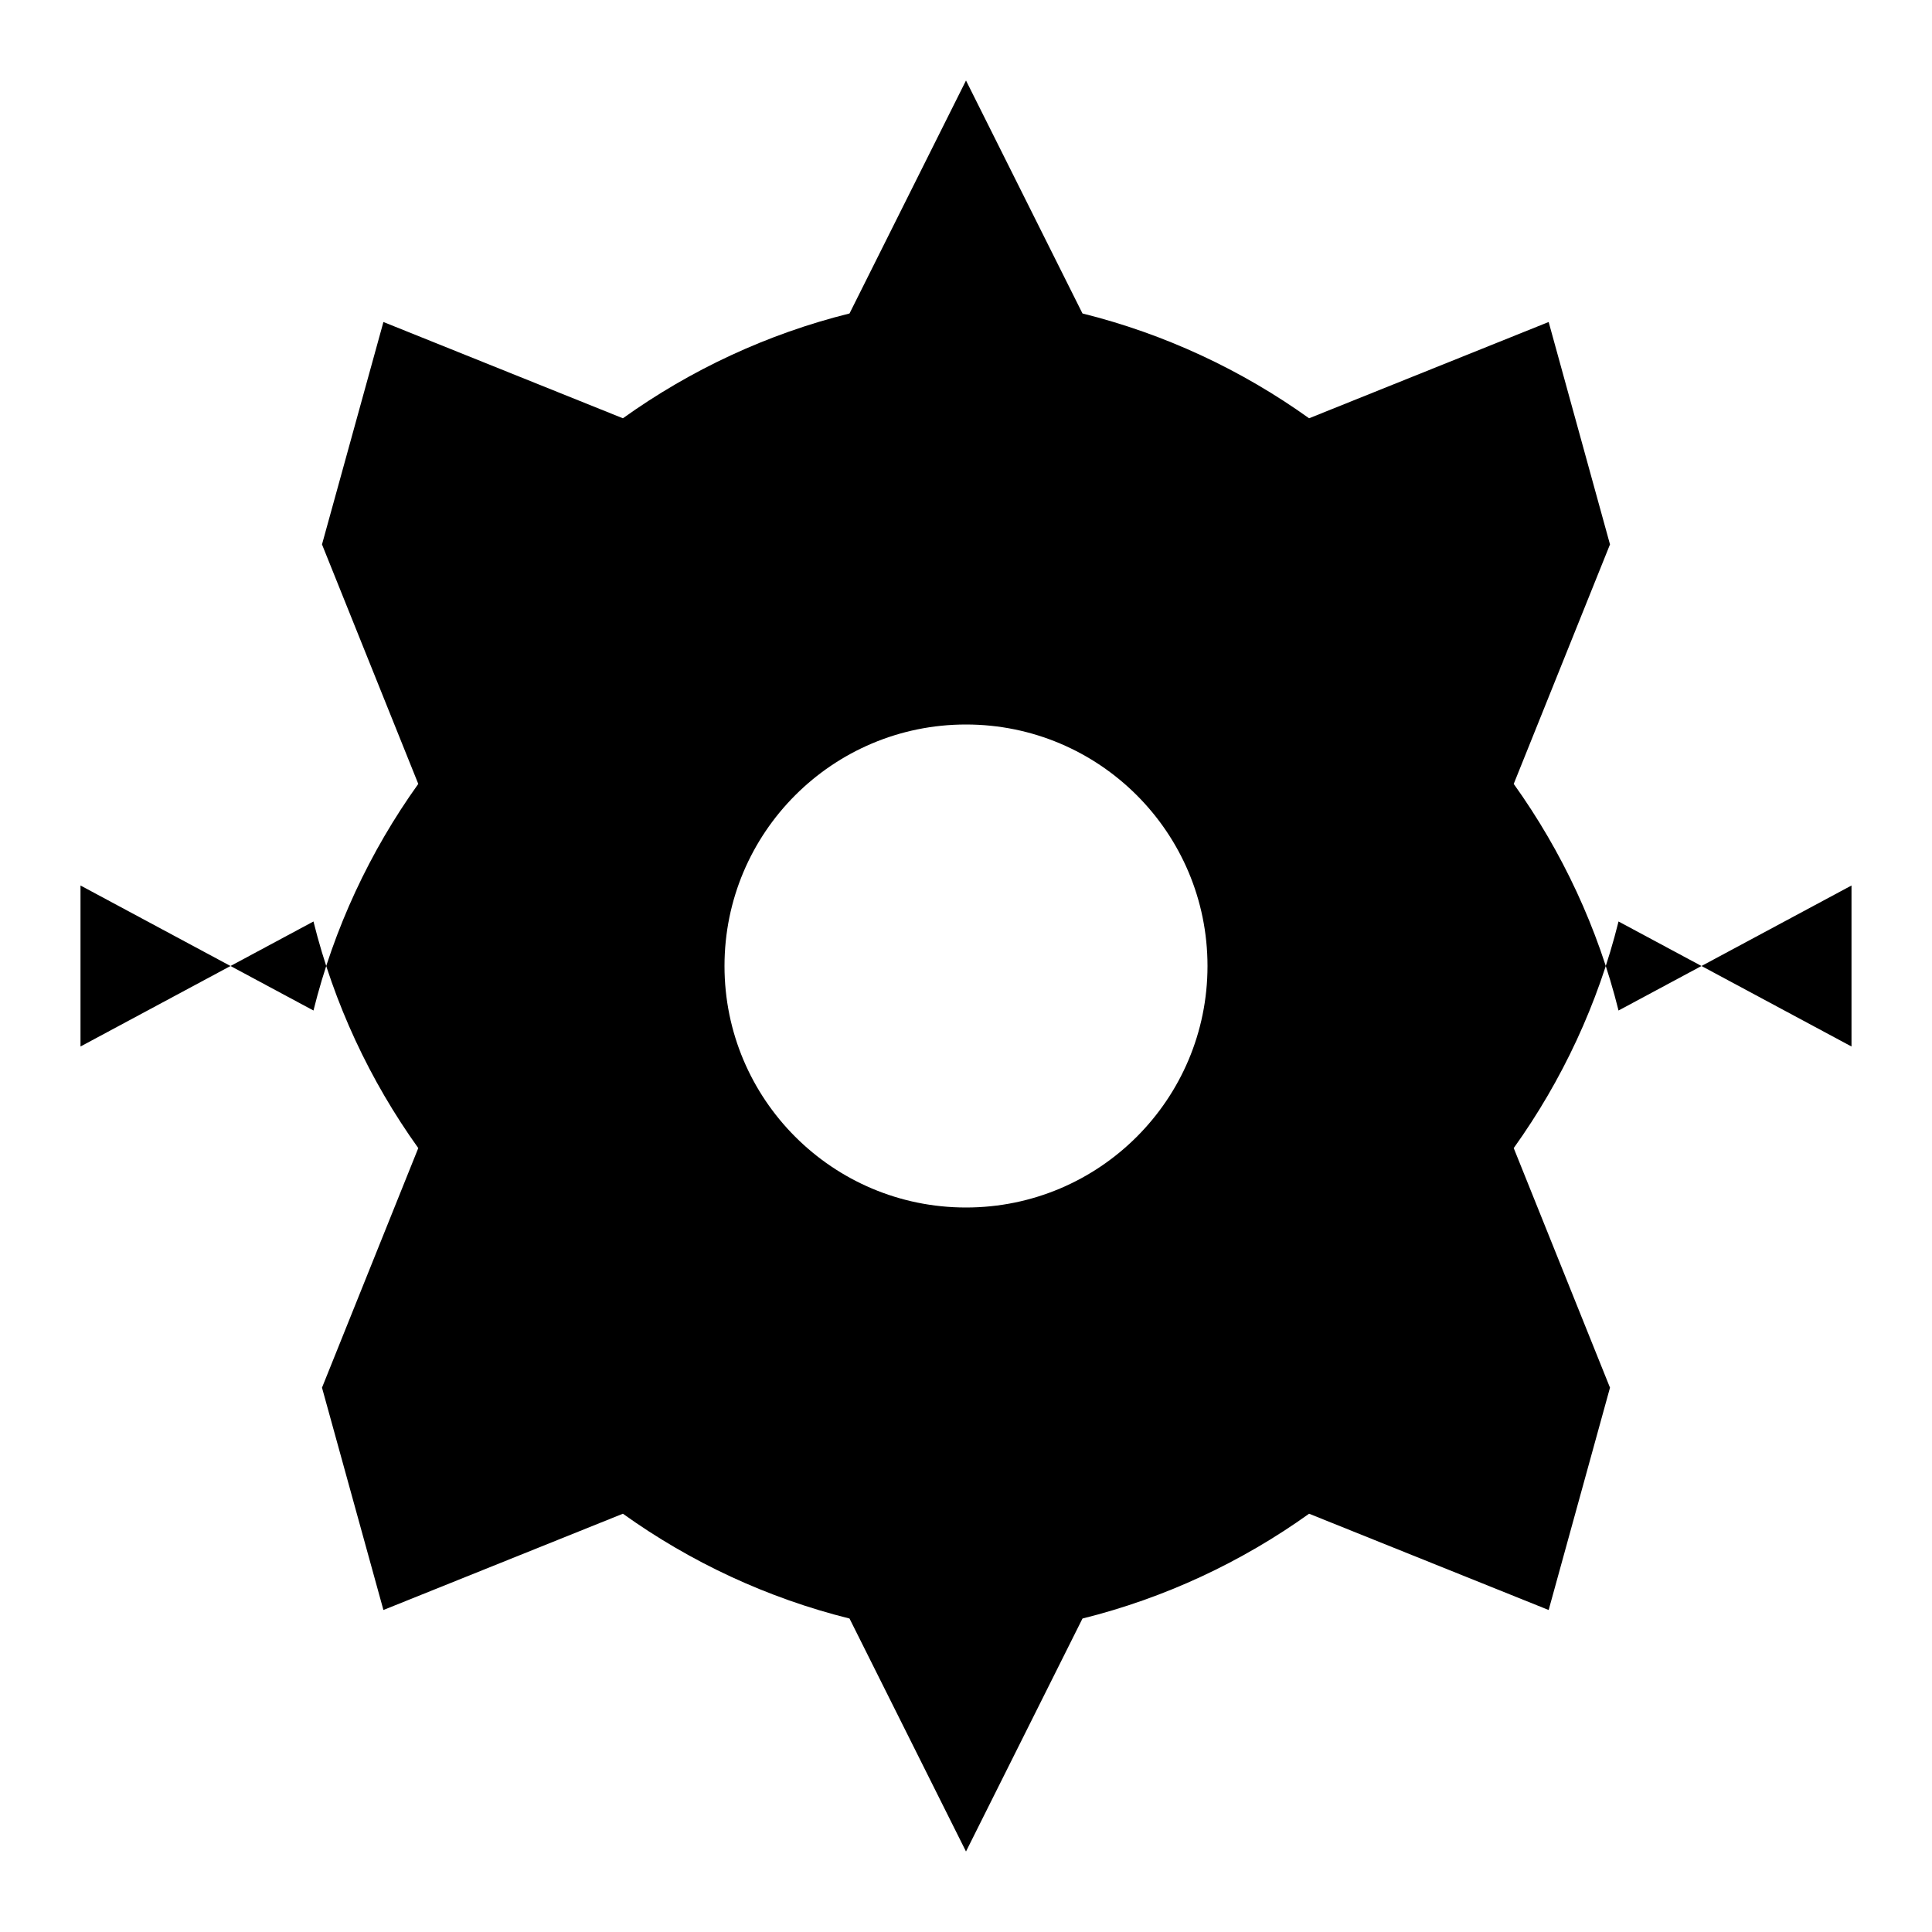
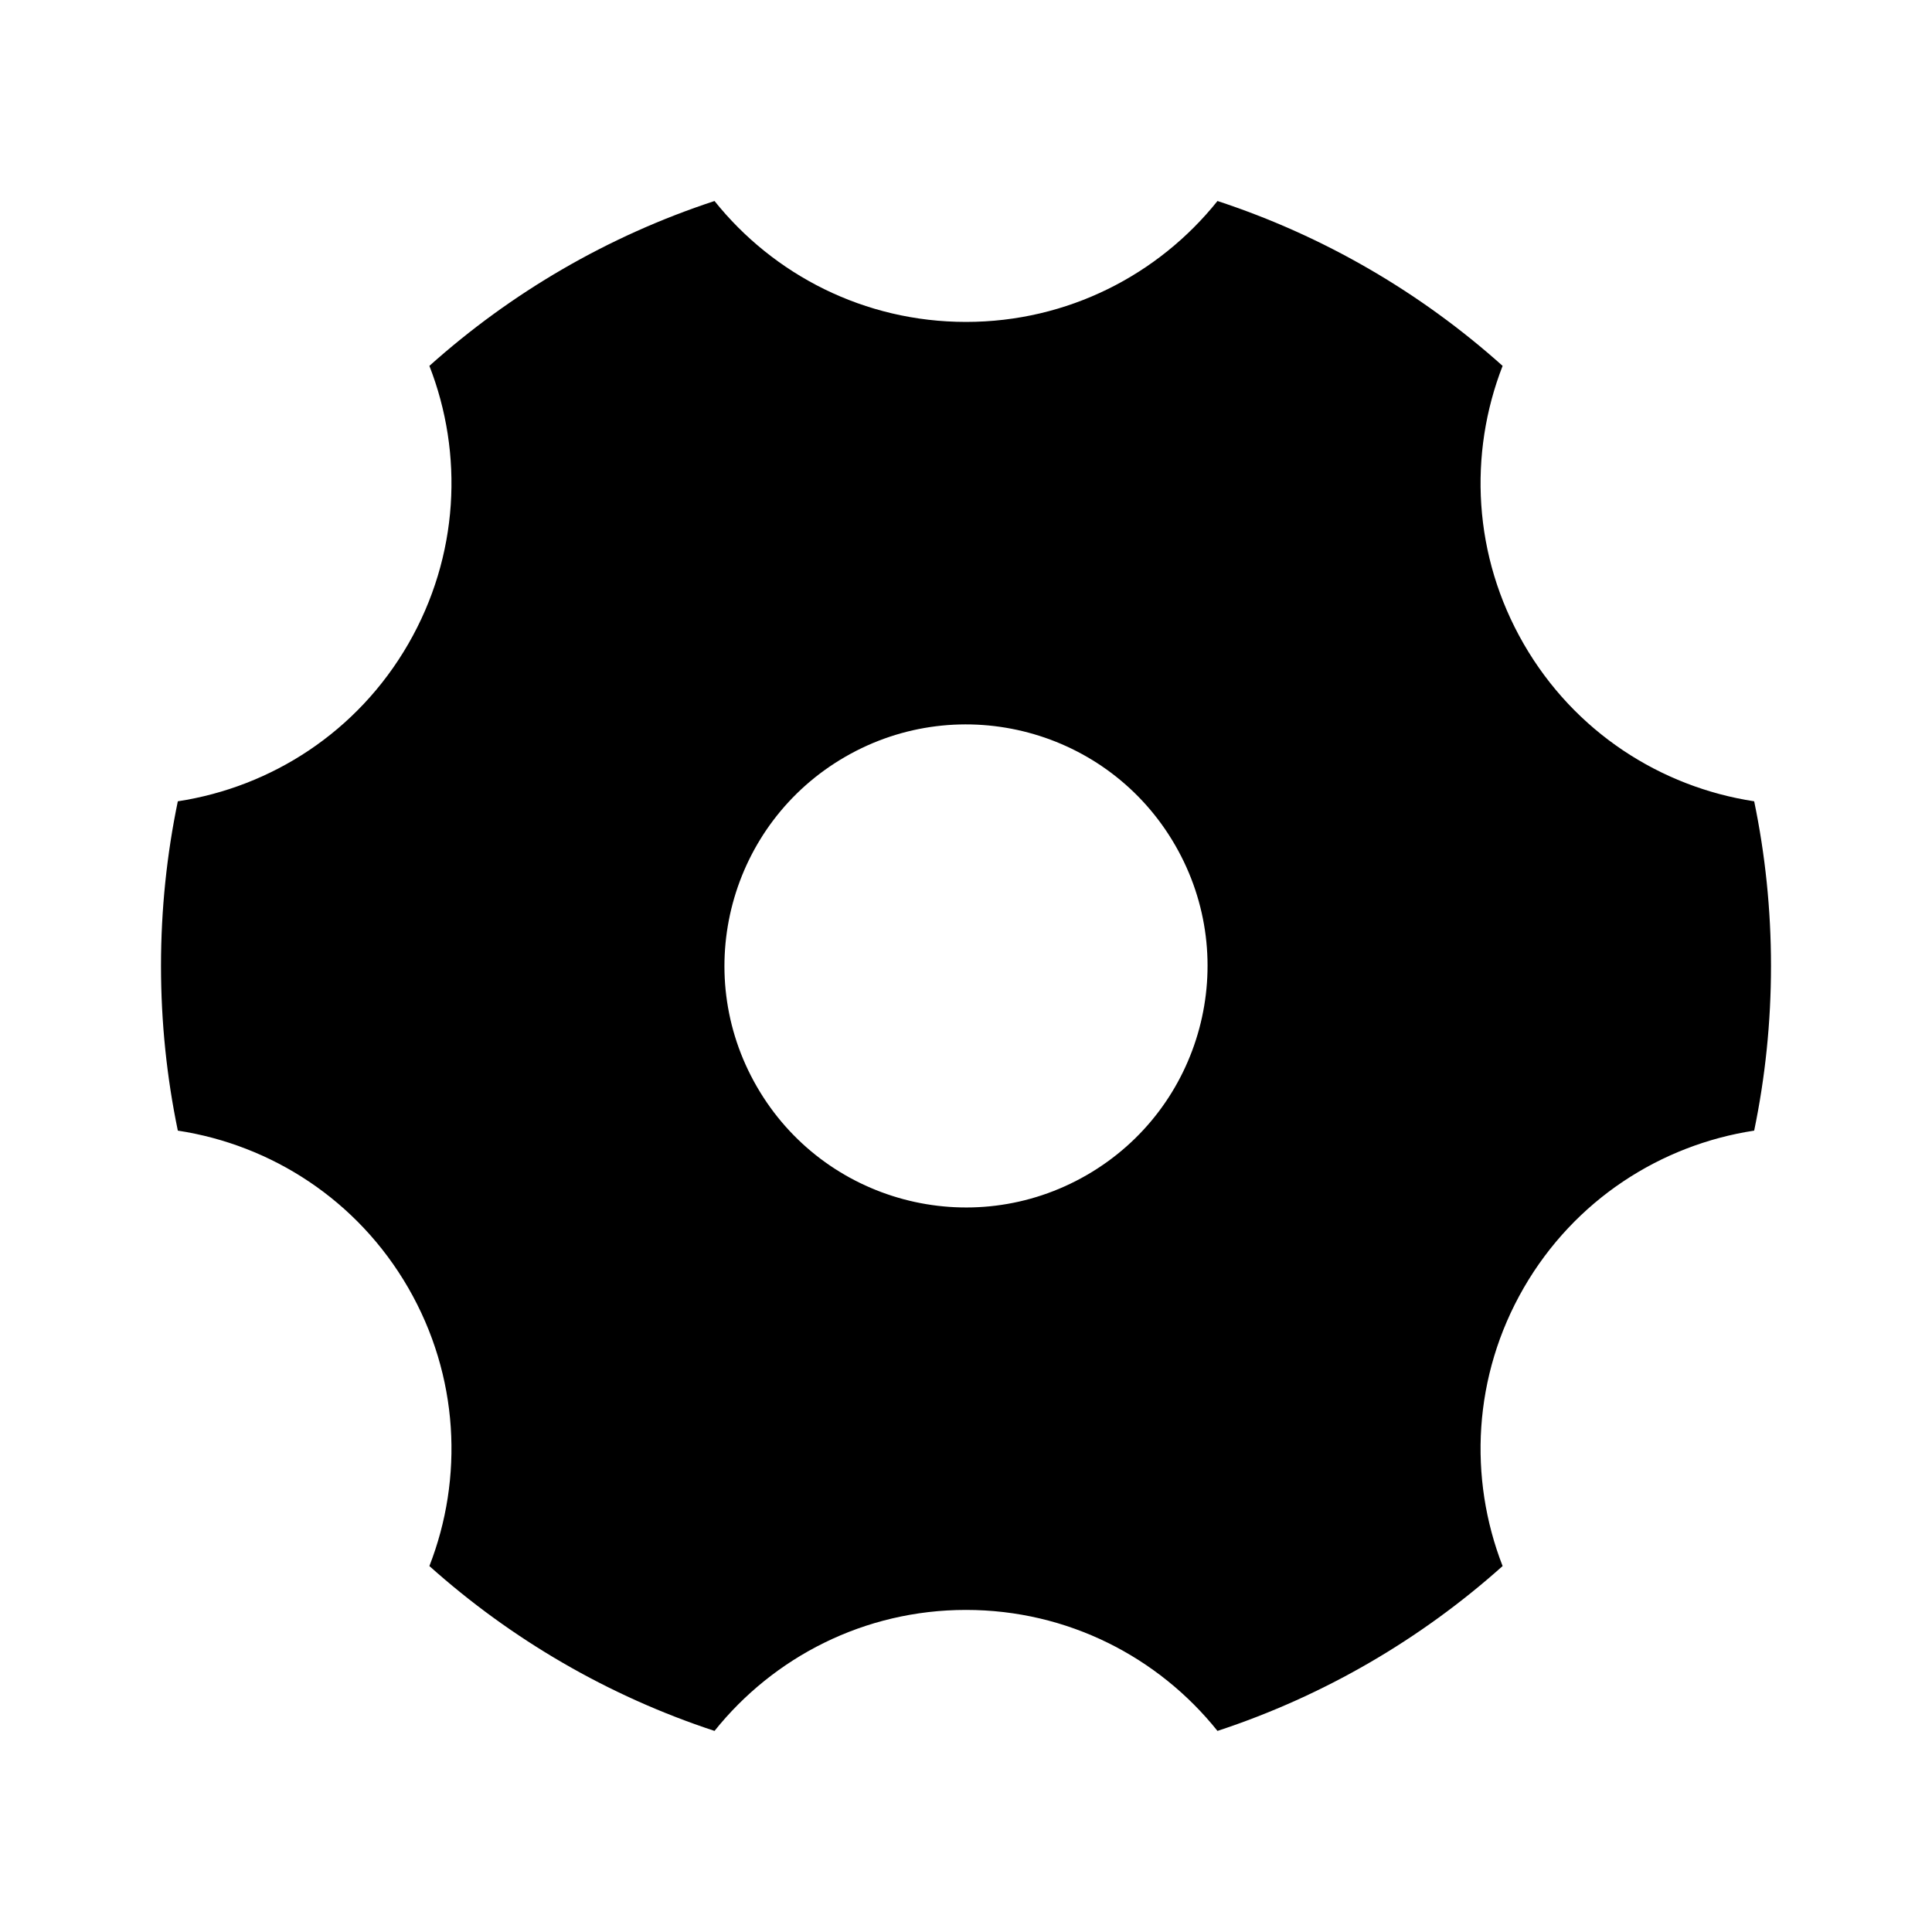
<svg xmlns="http://www.w3.org/2000/svg" viewBox="0 0 24 24" fill="currentColor">
-   <path d="M12 1L13.447 3.894C14.468 4.148 15.421 4.594 16.262 5.196L19.238 4L20 6.763L18.804 9.738C19.406 10.579 19.852 11.532 20.106 12.553L23 11V13L20.106 11.447C19.852 12.468 19.406 13.421 18.804 14.262L20 17.238L19.238 20L16.262 18.804C15.421 19.406 14.468 19.852 13.447 20.106L12 23L10.553 20.106C9.532 19.852 8.579 19.406 7.738 18.804L4.763 20L4 17.238L5.196 14.262C4.594 13.421 4.148 12.468 3.894 11.447L1 13V11L3.894 12.553C4.148 11.532 4.594 10.579 5.196 9.738L4 6.763L4.763 4L7.738 5.196C8.579 4.594 9.532 4.148 10.553 3.894L12 1ZM12 15C13.657 15 15 13.657 15 12C15 10.343 13.657 9 12 9C10.343 9 9 10.343 9 12C9 13.657 10.343 15 12 15Z" />
+   <path d="M5.334 4.545C6.349 3.636 7.551 2.932 8.876 2.497C9.609 3.413 10.736 3.999 12 3.999C13.264 3.999 14.391 3.413 15.124 2.497C16.449 2.932 17.651 3.636 18.666 4.545C18.241 5.637 18.297 6.905 18.928 7.999C19.56 9.094 20.631 9.777 21.791 9.954C21.928 10.614 22 11.298 22 11.999C22 12.7 21.928 13.384 21.791 14.045C20.631 14.222 19.56 14.905 18.928 15.999C18.297 17.093 18.241 18.362 18.666 19.454C17.651 20.362 16.449 21.066 15.124 21.502C14.391 20.586 13.264 19.999 12 19.999C10.736 19.999 9.609 20.586 8.876 21.502C7.551 21.066 6.349 20.362 5.334 19.454C5.76 18.362 5.703 17.093 5.072 15.999C4.44 14.905 3.369 14.222 2.209 14.045C2.072 13.384 2 12.7 2 11.999C2 11.298 2.072 10.614 2.209 9.954C3.369 9.777 4.44 9.094 5.072 7.999C5.703 6.905 5.76 5.637 5.334 4.545ZM13.5 14.597C14.935 13.769 15.427 11.934 14.598 10.499C13.77 9.064 11.935 8.573 10.5 9.401C9.065 10.23 8.573 12.064 9.402 13.499C10.23 14.934 12.065 15.426 13.5 14.597Z" />
</svg>
